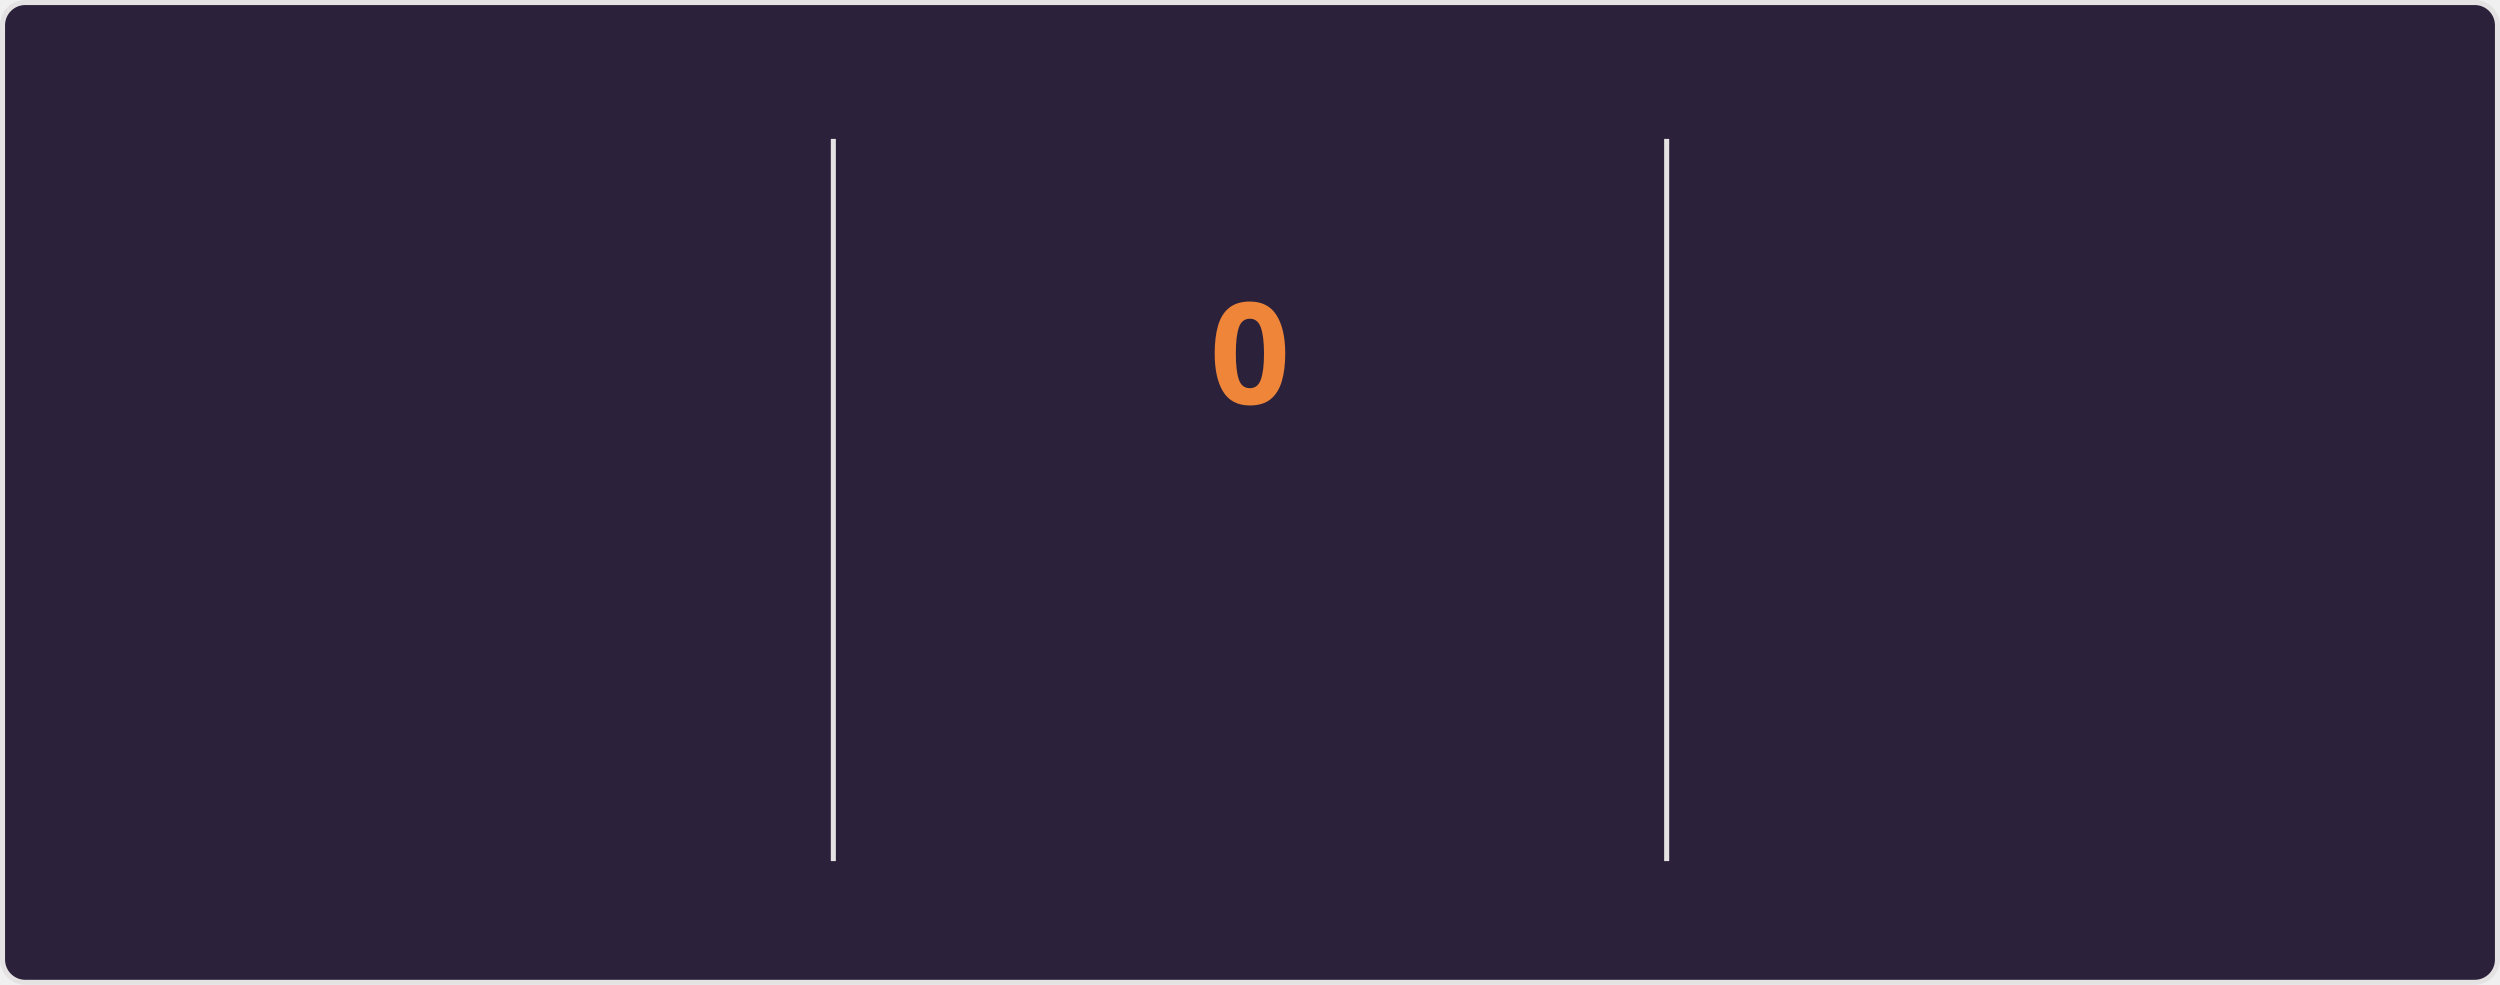
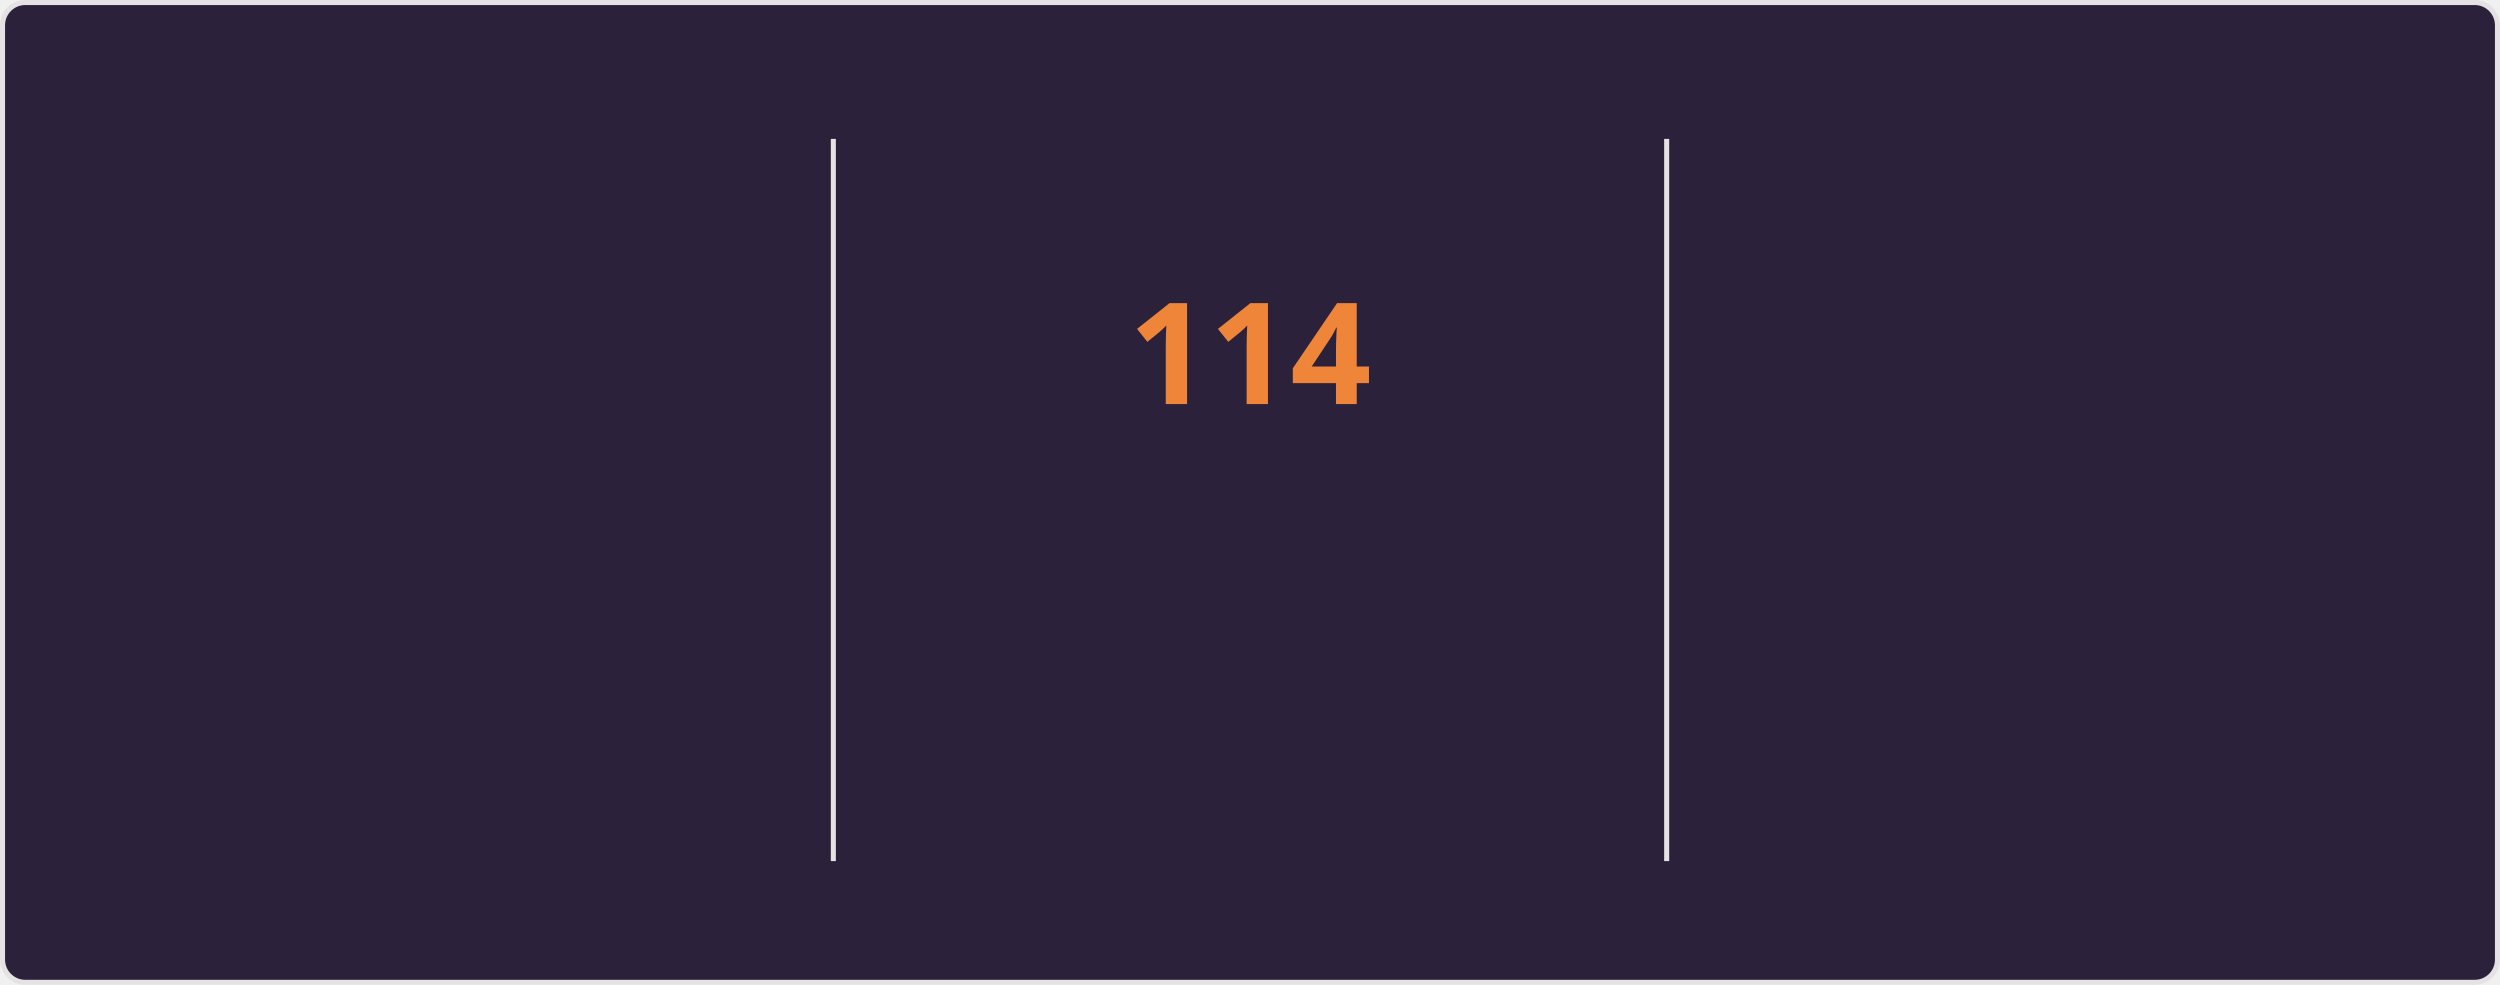
<svg xmlns="http://www.w3.org/2000/svg" style="isolation: isolate" viewBox="0 0 495 195" width="495px" height="195px" direction="ltr">
  <style>
    @keyframes currstreak {
      0% { font-size: 3px; opacity: 0.2; }
      80% { font-size: 34px; opacity: 1; }
      100% { font-size: 28px; opacity: 1; }
    }
    @keyframes fadein {
      0% { opacity: 0; }
      100% { opacity: 1; }
    }
    .big-number {
      font-family: "Segoe UI", Ubuntu, sans-serif;
      font-weight: 700;
      font-size: 28px;
      fill: #e2e9ec;
    }
    .label {
      font-family: "Segoe UI", Ubuntu, sans-serif;
      font-weight: 400;
      font-size: 14px;
      fill: #e2e9ec;
    }
    .range-text {
      font-family: "Segoe UI", Ubuntu, sans-serif;
      font-weight: 400;
      font-size: 12px;
      fill: #e2e9ec;
    }
    .current-streak-num {
      font-family: "Segoe UI", Ubuntu, sans-serif;
      font-weight: 700;
      font-size: 28px;
      fill: #ef8539;
    }</style>
  <defs>
    <clipPath id="outer_rectangle">
      <rect width="495" height="195" rx="4.5" />
    </clipPath>
    <mask id="mask_out_ring_behind_fire">
      <rect width="495" height="195" fill="white" />
      <ellipse id="mask-ellipse" cx="247.5" cy="32" rx="13" ry="18" fill="black" />
    </mask>
  </defs>
  <g clip-path="url(#outer_rectangle)">
    <g style="isolation: isolate">
      <rect fill="#2b213a" rx="4.5" x="0.5" y="0.5" width="494" height="194" stroke="#e4e2e2" />
    </g>
    <g style="isolation: isolate">
      <line x1="165" y1="28" x2="165" y2="170" vector-effect="non-scaling-stroke" stroke-width="1" stroke="#e4e2e2" stroke-linejoin="miter" stroke-linecap="square" stroke-miterlimit="3" />
      <line x1="330" y1="28" x2="330" y2="170" vector-effect="non-scaling-stroke" stroke-width="1" stroke="#e4e2e2" stroke-linejoin="miter" stroke-linecap="square" stroke-miterlimit="3" />
    </g>
    <g style="isolation: isolate">
      <g transform="translate(82.5, 48)">
        <text x="0" y="32" stroke-width="0" text-anchor="middle" class="big-number" style="opacity: 0; animation: fadein 0.5s linear forwards 0.6s">
            7.3K
          </text>
      </g>
      <g transform="translate(82.5, 84)">
        <text x="0" y="32" stroke-width="0" text-anchor="middle" class="label" style="opacity: 0; animation: fadein 0.5s linear forwards 0.7s">
            Total Contributions
          </text>
      </g>
      <g transform="translate(82.5, 114)">
        <text x="0" y="32" stroke-width="0" text-anchor="middle" class="range-text" style="opacity: 0; animation: fadein 0.5s linear forwards 0.8s">
            Nov 2 - Present
          </text>
      </g>
    </g>
    <g style="isolation: isolate">
      <g mask="url(#mask_out_ring_behind_fire)">
        <circle cx="247.5" cy="71" r="40" fill="none" stroke="#e2e9ec" stroke-width="5" style="opacity: 0; animation: fadein 0.5s linear forwards 0.4s" />
      </g>
      <g transform="translate(247.5, 19.5)" stroke-opacity="0" style="opacity: 0; animation: fadein 0.5s linear forwards 0.6s">
        <path d="M -12 -0.5 L 15 -0.5 L 15 23.5 L -12 23.5 L -12 -0.5 Z" fill="none" />
        <path d="M 1.5 0.67 C 1.5 0.67 2.24 3.32 2.24 5.47 C 2.24 7.53 0.89 9.2 -1.17 9.2 C -3.23 9.2 -4.79 7.53 -4.79 5.47 L -4.76 5.11 C -6.78 7.51 -8 10.62 -8 13.99 C -8 18.41 -4.42 22 0 22 C 4.42 22 8 18.41 8 13.99 C 8 8.6 5.41 3.79 1.5 0.67 Z M -0.29 19 C -2.07 19 -3.51 17.6 -3.51 15.86 C -3.51 14.24 -2.46 13.1 -0.7 12.74 C 1.07 12.38 2.9 11.53 3.92 10.16 C 4.31 11.45 4.51 12.81 4.51 14.2 C 4.51 16.85 2.36 19 -0.29 19 Z" fill="#e2e9ec" stroke-opacity="0" />
      </g>
      <g transform="translate(247.5, 48)">
        <text x="0" y="32" stroke-width="0" text-anchor="middle" class="current-streak-num" style="animation: currstreak 0.6s linear forwards">
-             0
+             114
          </text>
      </g>
      <g transform="translate(247.5, 108)">
        <text x="0" y="32" stroke-width="0" text-anchor="middle" class="label" style="opacity: 0; animation: fadein 0.5s linear forwards 0.9s">
            Current Streak
          </text>
      </g>
      <g transform="translate(247.5, 145)">
        <text x="0" y="21" stroke-width="0" text-anchor="middle" class="range-text" style="opacity: 0; animation: fadein 0.5s linear forwards 0.9s">
-             0 days
+             Jul 12 - Nov 2
          </text>
      </g>
    </g>
    <g style="isolation: isolate">
      <g transform="translate(412.5, 48)">
        <text x="0" y="32" stroke-width="0" text-anchor="middle" class="big-number" style="opacity: 0; animation: fadein 0.5s linear forwards 1.2s">
-             113
+             114
          </text>
      </g>
      <g transform="translate(412.5, 84)">
        <text x="0" y="32" stroke-width="0" text-anchor="middle" class="label" style="opacity: 0; animation: fadein 0.5s linear forwards 1.3s">
            Longest Streak
          </text>
      </g>
      <g transform="translate(412.5, 114)">
        <text x="0" y="32" stroke-width="0" text-anchor="middle" class="range-text" style="opacity: 0; animation: fadein 0.5s linear forwards 1.4s">
-             Jul 12 - Nov 1
+             Jul 12 - Nov 2
          </text>
      </g>
    </g>
  </g>
</svg>
